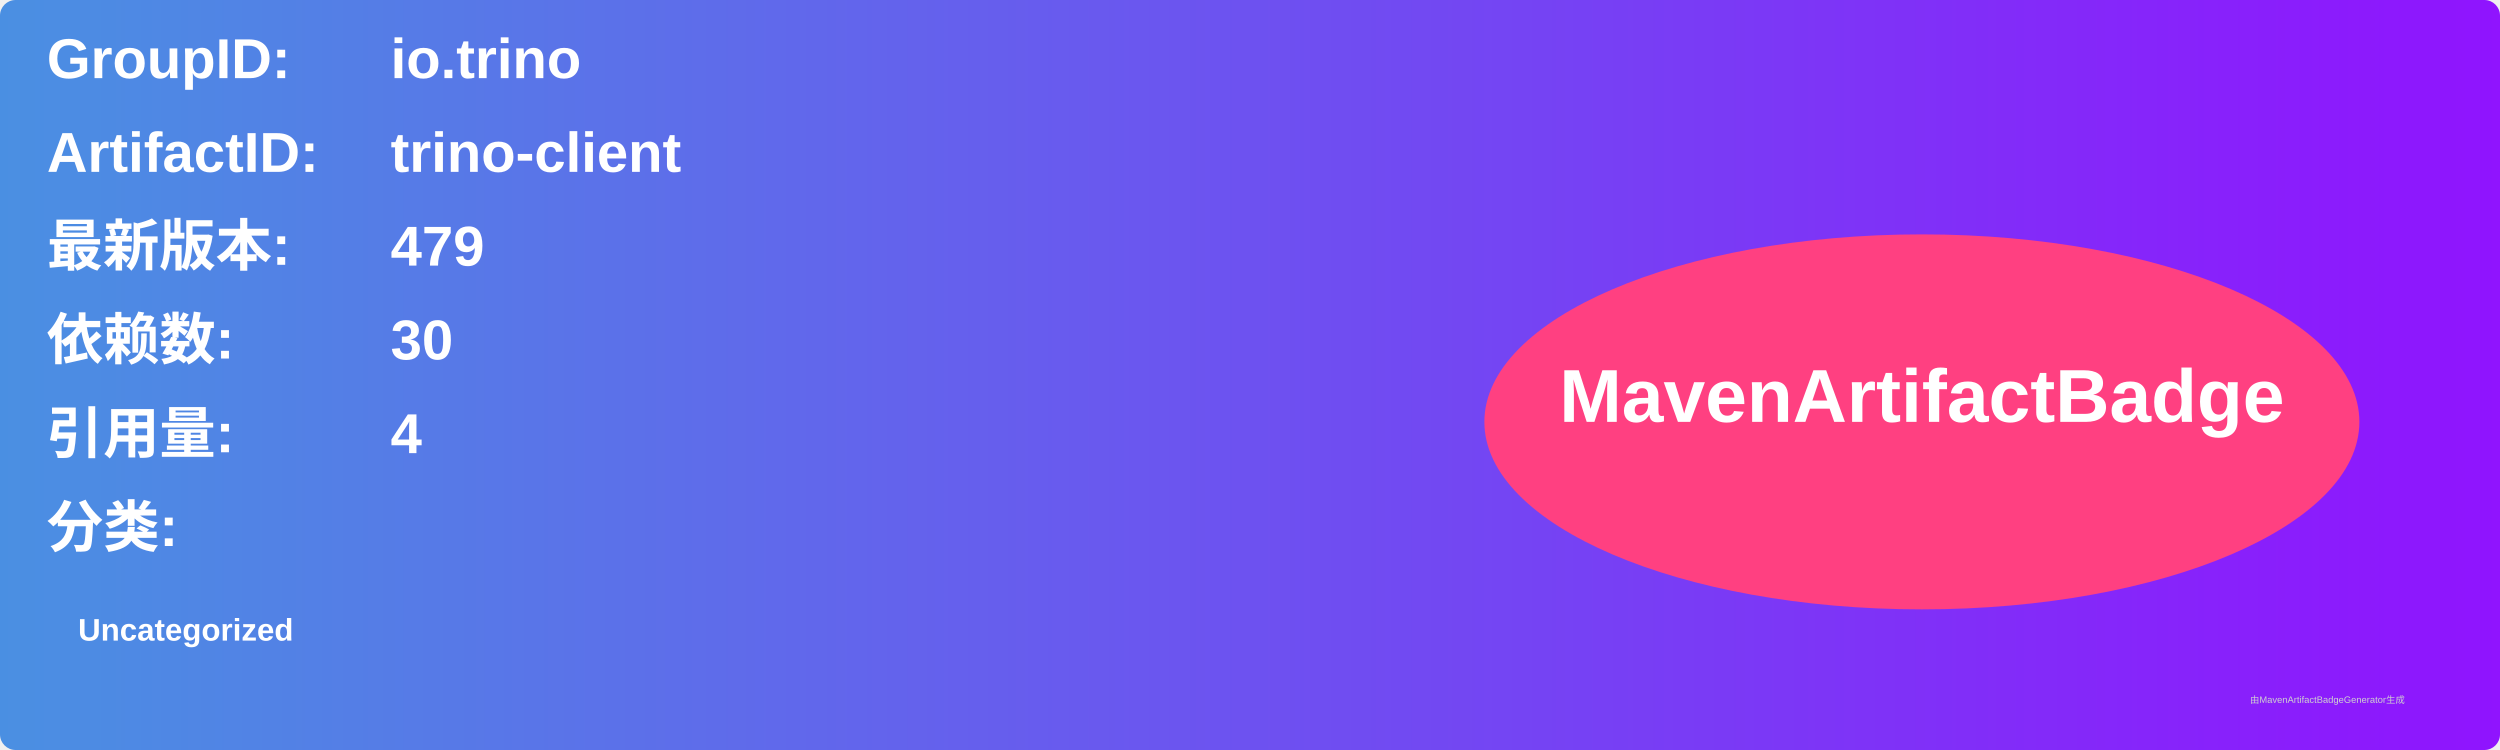
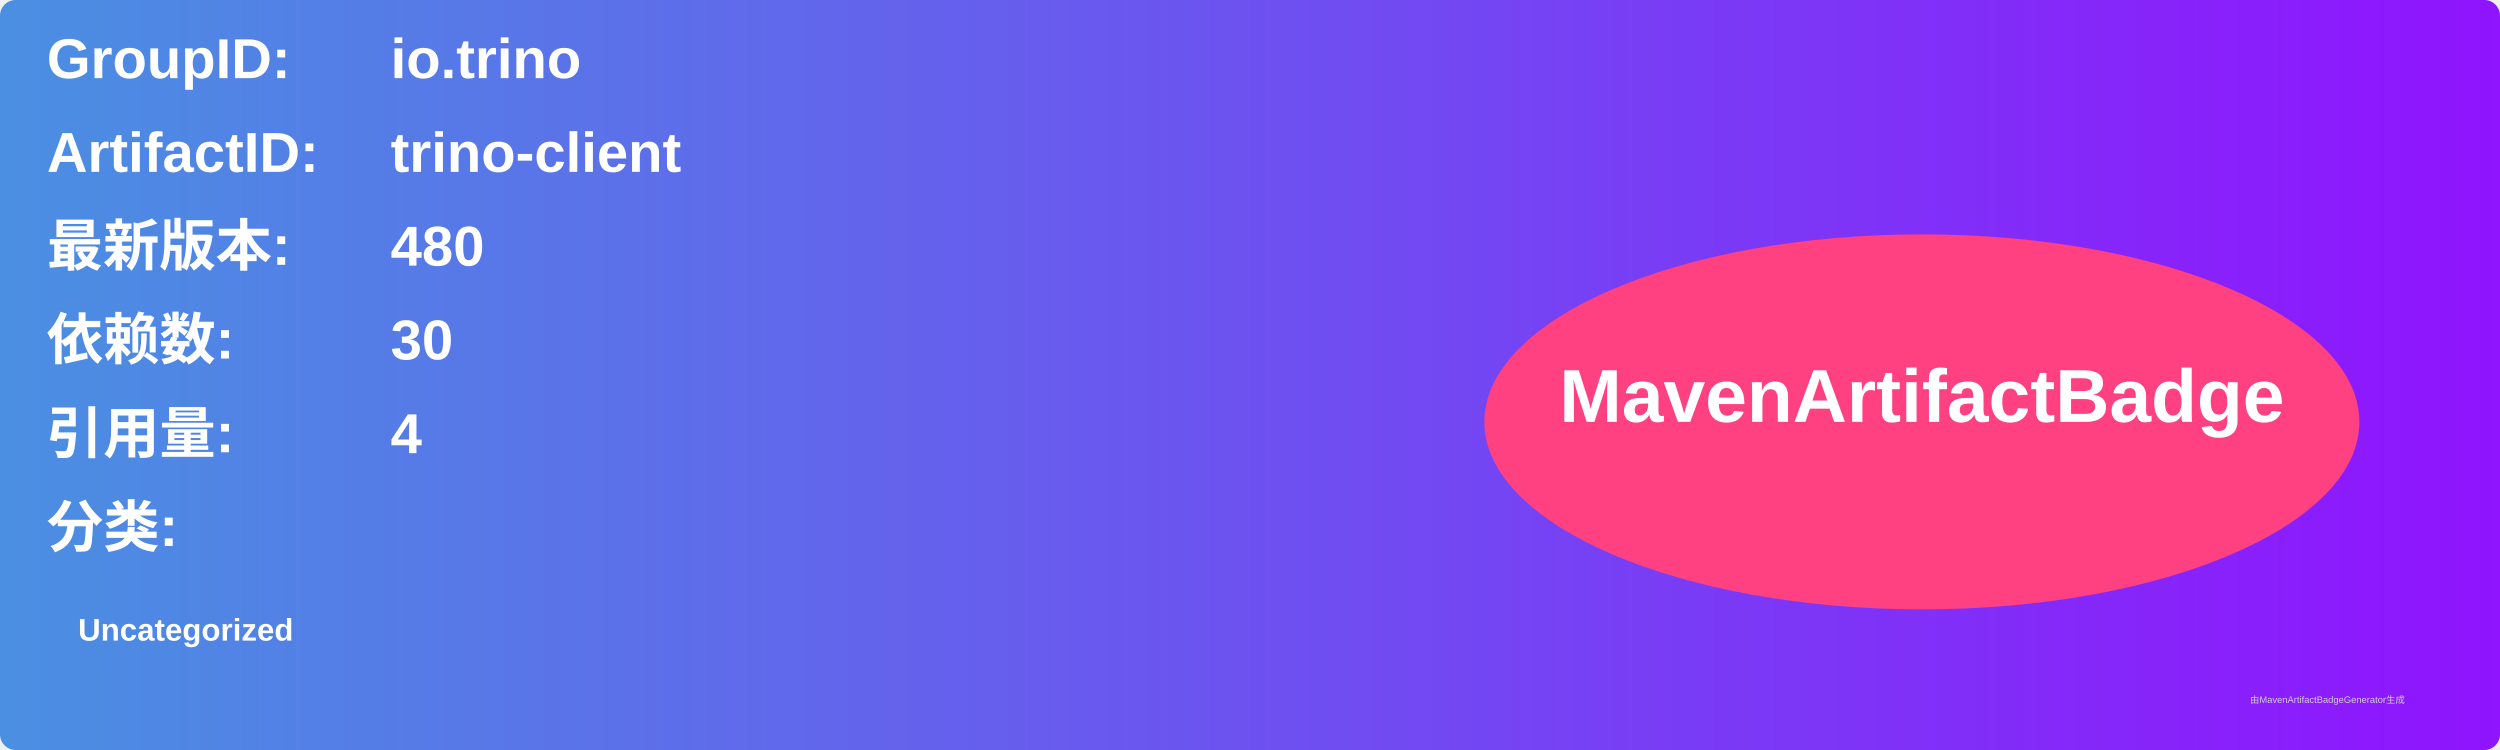
<svg xmlns="http://www.w3.org/2000/svg" width="800" height="240" viewBox="0 0 800 240">
  <linearGradient id="grad" x1="0%" y1="0%" x2="100%" y2="0%">
    <stop offset="0%" stop-color="#4a90e2" />
    <stop offset="100%" stop-color="#9013fe" />
  </linearGradient>
  <rect width="100%" height="100%" rx="5" ry="5" fill="url(#grad)" />
  <g transform="translate(15, 15)">
    <text x="0" y="10" font-family="Arial" font-size="18" fill="white" font-weight="bold" width="260">GroupID:</text>
    <text x="110" y="10" font-family="Arial" font-size="18" fill="white" font-weight="bold" width="460">io.trino</text>
    <text x="0" y="40" font-family="Arial" font-size="18" fill="white" font-weight="bold" width="260">ArtifactID:</text>
    <text x="110" y="40" font-family="Arial" font-size="18" fill="white" font-weight="bold" width="460">trino-client</text>
    <text x="0" y="70" font-family="Arial" font-size="18" fill="white" font-weight="bold">最新版本:</text>
    <text x="110" y="70" font-family="Arial" font-size="18" fill="white" font-weight="bold">
-       <tspan font-weight="bold">479</tspan>
+       <tspan font-weight="bold">480</tspan>
    </text>
    <text x="0" y="100" font-family="Arial" font-size="18" fill="white" font-weight="bold">依赖数: </text>
    <text x="110" y="100" font-family="Arial" font-size="18" fill="white">
      <tspan font-weight="bold">30</tspan>
    </text>
    <text x="0" y="130" font-family="Arial" font-size="18" fill="white" font-weight="bold">引用量: </text>
    <text x="110" y="130" font-family="Arial" font-size="18" fill="white">
      <tspan font-weight="bold">4</tspan>
    </text>
    <text x="0" y="160" font-family="Arial" font-size="18" fill="white" font-weight="bold">分类:</text>
    <text x="10" y="190" font-family="Arial" font-size="10" fill="white">
      <tspan font-weight="bold">Uncategorized</tspan>
    </text>
    <ellipse cx="600" cy="120" rx="140" ry="60" fill="#ff4081" />
    <text x="600" y="120" text-anchor="middle" font-family="Arial" font-size="24" fill="white" font-weight="bold">MavenArtifactBadge</text>
  </g>
  <text x="720" y="225" font-family="Arial" font-size="3" fill="#d0d0d0">由MavenArtifactBadgeGenerator生成</text>
</svg>
